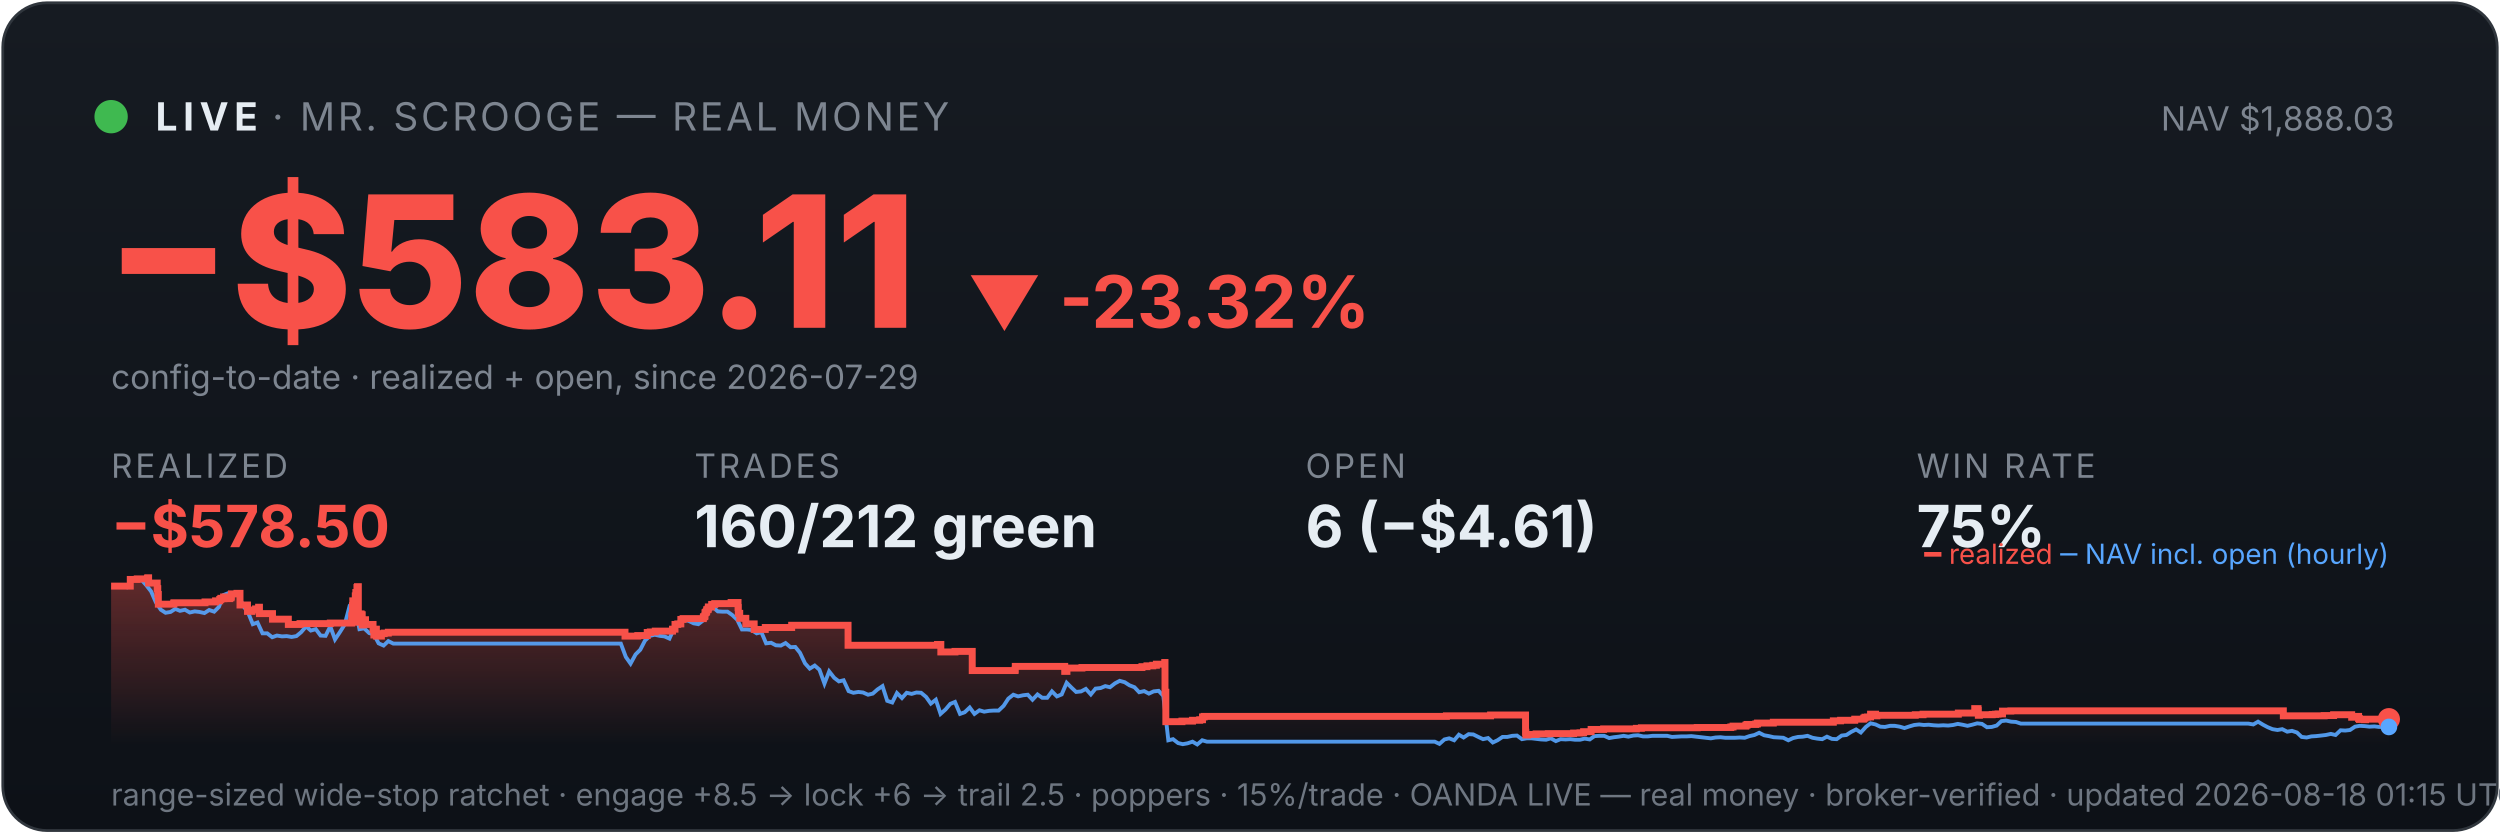
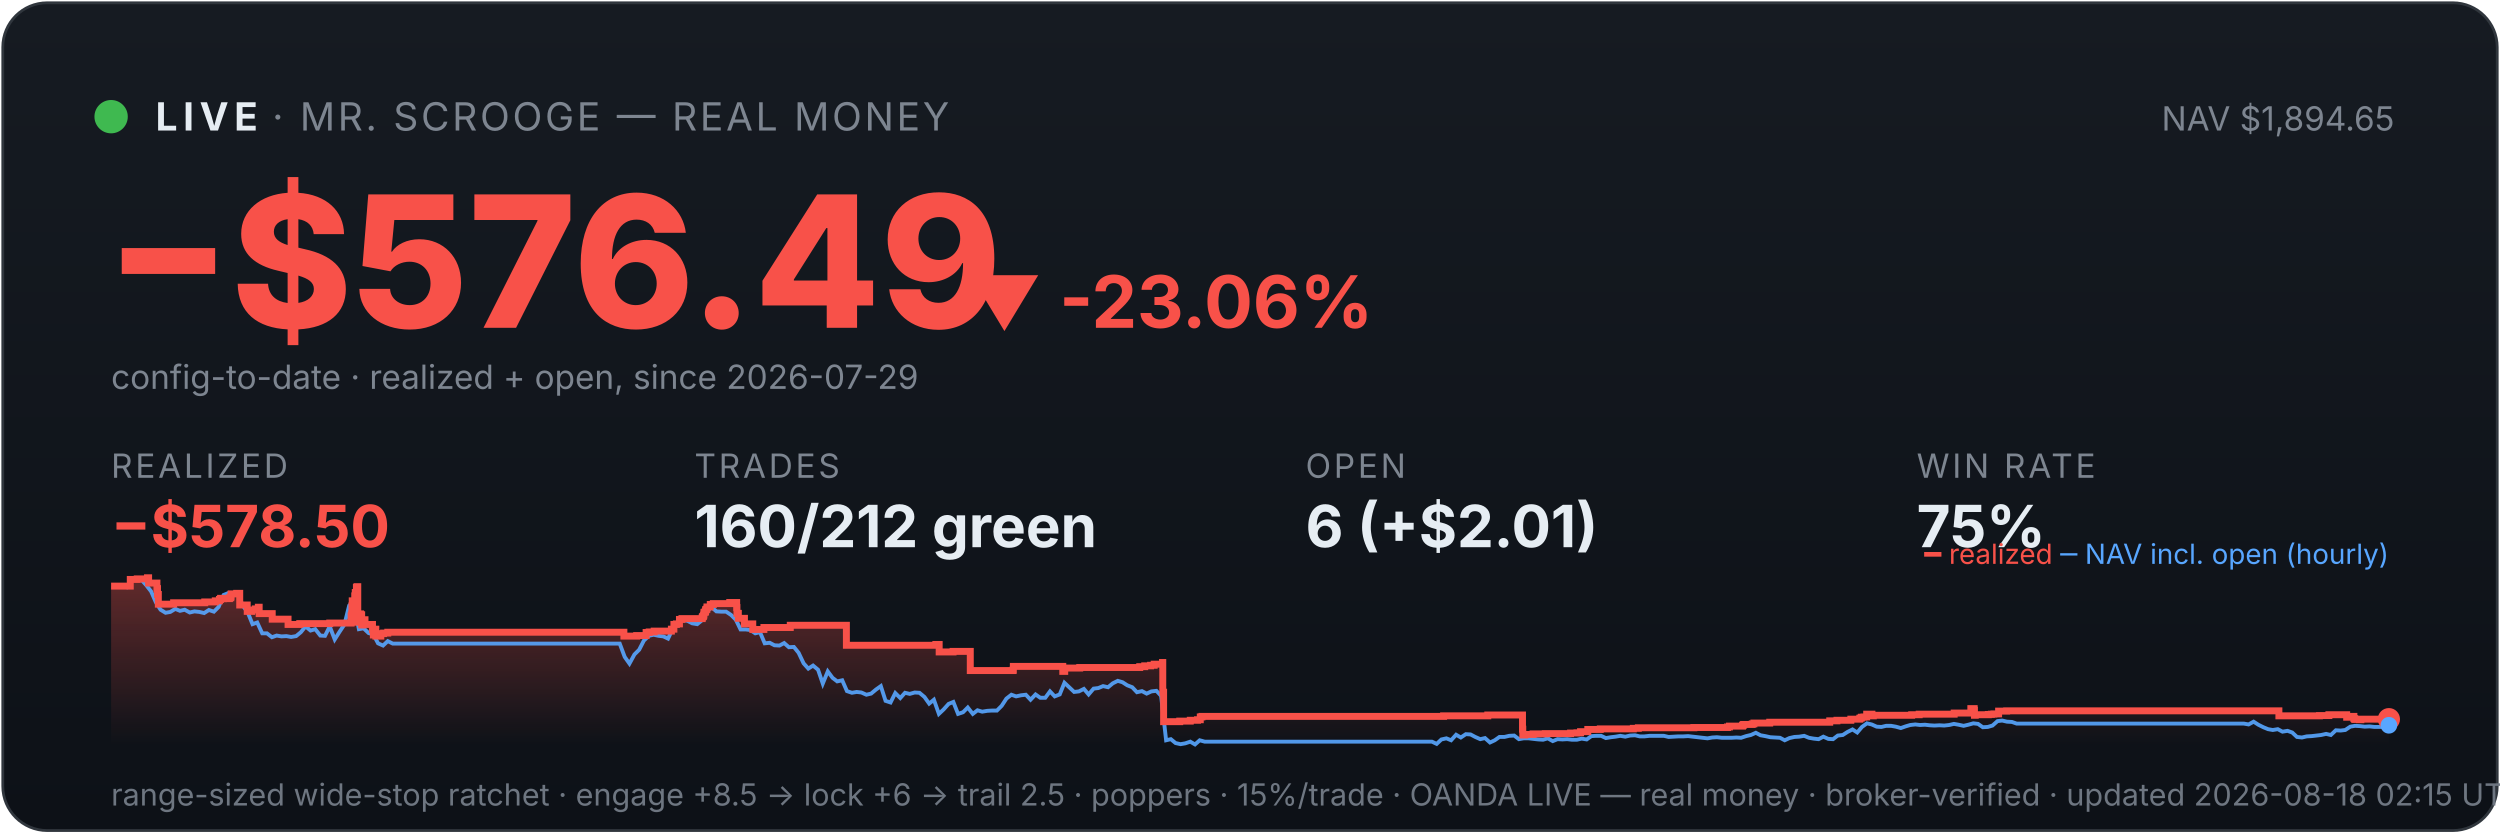
<svg xmlns="http://www.w3.org/2000/svg" viewBox="0 0 900 300" width="100%" font-family="system-ui,-apple-system,sans-serif">
  <defs>
    <linearGradient id="bg" x1="0" y1="0" x2="0" y2="1">
      <stop offset="0" stop-color="#161b22" />
      <stop offset="1" stop-color="#0d1117" />
    </linearGradient>
    <linearGradient id="fill" x1="0" y1="0" x2="0" y2="1">
      <stop offset="0" stop-color="#f85149" stop-opacity="0.35" />
      <stop offset="1" stop-color="#f85149" stop-opacity="0" />
    </linearGradient>
  </defs>
  <rect x="1" y="1" width="898" height="298" rx="16" fill="url(#bg)" stroke="#30363d" />
  <circle cx="40" cy="42" r="6" fill="#3fb950" />
  <text x="56" y="47" font-size="14" font-weight="700" fill="#e6edf3" letter-spacing="2">LIVE</text>
  <text x="98" y="47" font-size="14" fill="#7d8590" letter-spacing="1">· MR. SCROOGE — REAL MONEY</text>
-   <text x="862" y="47" font-size="12" fill="#7d8590" text-anchor="end">NAV $1,888.03</text>
-   <text x="38" y="118" font-size="66" font-weight="800" fill="#f85149">−$583.11</text>
-   <text x="348" y="118" font-size="26" font-weight="700" fill="#f85149">▼ -23.32%</text>
+   <text x="862" y="47" font-size="12" fill="#7d8590" text-anchor="end">NAV $1,894.65</text>
+   <text x="38" y="118" font-size="66" font-weight="800" fill="#f85149">−$576.49</text>
+   <text x="348" y="118" font-size="26" font-weight="700" fill="#f85149">▼ -23.06%</text>
  <text x="40" y="140" font-size="12" fill="#7d8590">config-to-date · realized + open, since 2026-07-29</text>
  <text x="40" y="172" font-family="system-ui,-apple-system,sans-serif" font-size="12" fill="#7d8590" letter-spacing="1">REALIZED</text>
  <text x="40" y="197" font-family="system-ui,-apple-system,sans-serif" font-size="21" font-weight="700" fill="#f85149">−$578.50</text>
  <text x="250" y="172" font-family="system-ui,-apple-system,sans-serif" font-size="12" fill="#7d8590" letter-spacing="1">TRADES</text>
  <text x="250" y="197" font-family="system-ui,-apple-system,sans-serif" font-size="21" font-weight="700" fill="#e6edf3">160/212 green</text>
  <text x="470" y="172" font-family="system-ui,-apple-system,sans-serif" font-size="12" fill="#7d8590" letter-spacing="1">OPEN</text>
-   <text x="470" y="197" font-family="system-ui,-apple-system,sans-serif" font-size="21" font-weight="700" fill="#e6edf3">6 (−$4.61)</text>
+   <text x="470" y="197" font-family="system-ui,-apple-system,sans-serif" font-size="21" font-weight="700" fill="#e6edf3">6 (+$2.01)</text>
  <text x="690" y="172" font-family="system-ui,-apple-system,sans-serif" font-size="12" fill="#7d8590" letter-spacing="1">WIN RATE</text>
  <text x="690" y="197" font-family="system-ui,-apple-system,sans-serif" font-size="21" font-weight="700" fill="#e6edf3">75%</text>
-   <polygon points="40,268 40.0,211.0 46.9,211.0 46.9,208.6 49.4,208.6 49.4,208.4 53.1,208.4 53.1,208.2 53.2,208.2 53.2,208.0 53.5,208.0 53.5,209.9 56.6,209.9 56.6,211.9 56.8,211.9 56.8,214.0 57.0,214.0 57.0,215.8 57.0,215.8 57.0,217.5 62.5,217.5 62.5,217.3 62.6,217.3 62.6,217.0 73.8,217.0 73.8,216.7 77.6,216.7 77.6,216.3 79.1,216.3 79.1,215.8 79.5,215.8 79.5,215.4 80.5,215.4 80.5,214.9 80.6,214.9 80.6,216.8 80.6,216.8 80.6,215.5 82.7,215.5 82.7,215.2 83.2,215.2 83.2,214.7 83.3,214.7 83.3,213.8 85.3,213.8 85.3,213.6 86.4,213.6 86.4,215.5 86.4,215.5 86.4,217.8 89.1,217.8 89.1,220.1 90.7,220.1 90.7,219.6 92.0,219.6 92.0,219.2 93.1,219.2 93.1,218.6 93.4,218.6 93.4,218.2 93.4,218.2 93.4,220.9 98.1,220.9 98.1,222.9 103.8,222.9 103.8,224.8 108.0,224.8 108.0,224.5 118.9,224.5 118.9,224.3 126.6,224.3 126.6,223.1 126.6,223.1 126.6,222.7 126.6,222.7 126.6,221.7 126.8,221.7 126.8,221.0 126.9,221.0 126.9,218.0 127.0,218.0 127.0,216.3 127.9,216.3 127.9,215.3 127.9,215.3 127.9,214.5 128.1,214.5 128.1,214.2 128.1,214.2 128.1,213.3 128.5,213.3 128.5,212.2 128.5,212.2 128.5,211.5 128.7,211.5 128.7,211.2 129.0,211.2 129.0,214.0 129.0,214.0 129.0,217.3 129.0,217.3 129.0,220.6 129.0,220.6 129.0,224.0 129.3,224.0 129.3,222.0 129.4,222.0 129.4,221.7 129.7,221.7 129.7,221.5 129.8,221.5 129.8,221.0 130.0,221.0 130.0,222.9 130.0,222.9 130.0,221.8 130.1,221.8 130.1,221.7 130.3,221.7 130.3,221.3 130.4,221.3 130.4,223.3 130.4,223.3 130.4,225.2 130.4,225.2 130.4,224.9 130.6,224.9 130.6,225.0 130.7,225.0 130.7,224.7 130.7,224.7 130.7,224.3 130.9,224.3 130.9,223.6 130.9,223.6 130.9,223.4 131.0,223.4 131.0,223.1 131.6,223.1 131.6,225.1 131.6,225.1 131.6,224.8 134.3,224.8 134.3,226.7 134.6,226.7 134.6,228.6 134.7,228.6 134.7,227.6 134.8,227.6 134.8,226.9 135.0,226.9 135.0,226.5 135.5,226.5 135.5,229.0 137.3,229.0 137.3,228.1 138.3,228.1 138.3,227.9 139.8,227.9 139.8,227.6 225.0,227.6 225.0,229.0 229.6,229.0 229.6,228.8 233.0,228.8 233.0,227.7 234.1,227.7 234.1,227.5 235.9,227.5 235.9,227.2 242.1,227.2 242.1,226.7 242.1,226.7 242.1,226.5 243.0,226.5 243.0,224.8 244.0,224.8 244.0,224.6 245.1,224.6 245.1,223.0 245.9,223.0 245.9,222.7 253.2,222.7 253.2,222.2 253.3,222.2 253.3,222.0 253.7,222.0 253.7,221.7 253.8,221.7 253.8,221.4 253.8,221.4 253.8,220.6 254.0,220.6 254.0,220.4 254.3,220.4 254.3,220.2 254.4,220.2 254.4,219.9 254.4,219.9 254.4,219.5 254.8,219.5 254.8,219.3 255.0,219.3 255.0,218.8 255.0,218.8 255.0,218.5 256.2,218.5 256.2,218.3 256.2,218.3 256.2,217.8 256.2,217.8 256.2,217.6 257.3,217.6 257.3,217.3 263.2,217.3 263.2,216.9 265.7,216.9 265.7,218.9 265.7,218.9 265.7,218.7 265.8,218.7 265.8,220.8 266.3,220.8 266.3,222.6 268.5,222.6 268.5,224.6 271.5,224.6 271.5,226.6 275.5,226.6 275.5,225.9 285.0,225.9 285.0,225.1 305.3,225.1 305.3,232.3 337.5,232.3 337.5,232.0 338.7,232.0 338.7,234.7 343.8,234.7 343.8,234.5 350.0,234.5 350.0,241.4 365.4,241.4 365.4,241.2 365.5,241.2 365.5,239.9 383.3,239.9 383.3,241.7 384.1,241.7 384.1,240.5 389.5,240.5 389.5,240.3 411.1,240.3 411.1,240.0 412.9,240.0 412.9,239.7 415.0,239.7 415.0,239.5 416.3,239.5 416.3,239.1 419.3,239.1 419.3,238.5 419.4,238.5 419.4,241.1 419.4,241.1 419.4,249.2 419.7,249.2 419.7,251.6 419.7,251.6 419.7,259.8 425.5,259.8 425.5,259.6 429.3,259.6 429.3,259.3 431.9,259.3 431.9,259.1 432.9,259.1 432.9,258.5 432.9,258.5 432.9,258.1 433.5,258.1 433.5,257.9 520.7,257.9 520.7,257.7 536.6,257.7 536.6,257.4 549.2,257.4 549.2,261.9 549.2,261.9 549.2,262.5 549.2,262.5 549.2,263.2 549.2,263.2 549.2,263.5 549.2,263.5 549.2,263.6 549.3,263.6 549.3,264.6 550.0,264.6 550.0,264.4 553.0,264.4 553.0,264.2 557.4,264.2 557.4,264.1 566.5,264.1 566.5,263.9 568.8,263.9 568.8,263.8 570.1,263.8 570.1,263.4 572.8,263.4 572.8,262.6 577.3,262.6 577.3,262.5 577.3,262.5 577.3,262.4 589.1,262.4 589.1,262.2 590.9,262.2 590.9,262.0 611.0,262.0 611.0,261.9 623.1,261.9 623.1,261.7 623.9,261.7 623.9,261.4 628.5,261.4 628.5,261.2 628.6,261.2 628.6,261.0 629.0,261.0 629.0,260.8 632.1,260.8 632.1,260.6 632.7,260.6 632.7,260.3 638.4,260.3 638.4,260.0 660.0,260.0 660.0,259.5 662.6,259.5 662.6,259.3 667.7,259.3 667.7,258.9 670.8,258.9 670.8,258.8 671.0,258.8 671.0,258.5 671.4,258.5 671.4,258.2 672.3,258.2 672.3,258.1 673.4,258.1 673.4,257.4 673.4,257.4 673.4,257.1 675.2,257.1 675.2,257.7 675.7,257.7 675.7,257.5 689.5,257.5 689.5,257.3 692.3,257.3 692.3,257.1 705.0,257.1 705.0,256.7 710.9,256.7 710.9,256.1 710.9,256.1 710.9,255.5 710.9,255.5 710.9,255.1 712.1,255.1 712.1,255.7 712.2,255.7 712.2,257.5 712.6,257.5 712.6,257.4 712.6,257.4 712.6,257.3 717.2,257.3 717.2,257.2 717.9,257.2 717.9,257.2 718.4,257.2 718.4,257.1 719.3,257.1 719.3,257.0 720.9,257.0 720.9,256.4 720.9,256.4 720.9,256.3 720.9,256.3 720.9,256.1 720.9,256.1 720.9,256.0 720.9,256.0 720.9,256.0 723.9,256.0 723.9,255.9 822.0,255.9 822.0,257.7 833.8,257.7 833.8,257.7 836.7,257.7 836.7,257.6 840.1,257.6 840.1,257.3 846.6,257.3 846.6,258.2 846.9,258.2 846.9,258.1 847.8,258.1 847.8,257.9 849.1,257.9 849.1,258.7 849.4,258.7 849.4,259.0 851.2,259.0 851.2,259.1 851.6,259.1 851.6,259.0 851.6,259.0 851.6,258.9 859.3,258.9 859.3,258.9 860.0,258.9 860.0,258.9 860,268" fill="url(#fill)" />
-   <polyline points="40.4,211.0 40.4,211.0 42.2,211.0 42.5,211.0 43.9,211.1 45.7,211.4 47.4,208.7 49.2,208.2 50.9,208.7 52.6,210.6 54.4,212.9 56.1,216.8 57.9,219.5 59.6,220.6 61.4,220.3 63.1,219.2 64.8,219.9 66.6,219.5 68.3,220.5 70.1,220.1 71.8,220.3 73.6,220.7 75.3,219.6 77.1,220.2 78.8,218.5 80.5,214.2 82.3,213.5 84.0,214.3 85.8,214.1 87.5,218.0 89.3,220.5 91.0,224.7 92.7,224.1 94.5,228.0 96.2,228.0 98.0,229.4 99.7,228.8 101.5,229.1 103.2,229.0 105.0,229.3 106.7,229.0 108.4,227.6 110.2,225.5 111.9,227.0 113.7,226.5 115.4,228.8 117.2,228.9 118.9,225.5 120.6,230.2 122.4,227.5 124.1,224.8 125.9,218.0 127.1,216.8 127.6,217.5 129.4,226.5 131.1,226.2 132.9,227.9 134.6,228.4 136.3,231.6 138.1,232.4 139.8,230.8 141.6,231.7 143.3,231.7 145.1,231.7 146.8,231.7 148.5,231.7 150.3,231.7 152.0,231.7 153.8,231.7 155.5,231.7 157.3,231.7 159.0,231.7 160.8,231.7 162.5,231.7 164.2,231.7 166.0,231.7 167.7,231.7 169.5,231.7 171.2,231.7 173.0,231.7 174.7,231.7 176.4,231.7 178.2,231.7 179.9,231.7 181.7,231.7 183.4,231.7 185.2,231.7 186.9,231.7 188.7,231.7 190.4,231.7 192.1,231.7 193.9,231.7 195.6,231.7 197.4,231.7 199.1,231.7 200.9,231.7 202.6,231.7 204.3,231.7 206.1,231.7 207.8,231.7 209.6,231.7 211.3,231.7 213.1,231.7 214.8,231.7 216.6,231.7 218.3,231.7 220.0,231.7 221.8,231.7 223.5,231.7 225.3,236.5 227.0,238.9 228.8,235.6 230.5,233.9 232.2,230.6 234.0,228.9 235.7,228.5 237.5,228.9 239.2,229.1 241.0,229.9 242.7,226.1 244.5,223.9 246.2,223.2 247.9,223.5 249.7,224.4 251.4,224.7 253.2,223.3 254.9,220.1 256.7,218.6 258.4,220.1 260.1,220.2 261.9,220.2 263.6,221.4 265.4,223.1 267.1,226.6 268.9,226.6 270.6,226.8 272.4,228.0 274.1,227.6 275.8,231.6 277.6,231.4 279.3,232.3 281.1,232.4 282.8,231.5 284.6,233.0 286.3,232.9 288.0,235.0 289.8,238.8 291.5,240.7 293.3,239.6 295.0,241.1 296.8,246.1 298.5,241.7 300.3,244.0 302.0,245.3 303.7,244.9 305.5,248.8 307.2,249.4 309.0,249.1 310.7,249.3 312.5,250.1 314.2,249.7 315.9,248.2 317.7,247.0 319.4,252.3 321.2,252.9 322.9,249.5 324.7,251.3 326.4,249.4 328.2,249.8 329.9,249.3 331.6,249.4 333.4,250.9 335.1,253.3 336.9,251.9 338.6,257.0 340.4,255.4 342.1,253.4 343.8,252.7 345.6,257.0 347.3,256.4 349.1,254.7 350.8,257.0 352.6,255.7 354.3,256.2 356.1,255.9 357.8,255.8 359.5,255.8 361.3,254.1 363.0,251.5 364.8,250.1 366.5,250.7 368.3,250.3 370.0,250.1 371.7,251.9 373.5,250.0 375.2,251.2 377.0,251.2 378.7,248.9 380.5,250.7 382.2,250.0 384.0,245.8 385.7,247.5 387.4,249.1 389.2,248.9 390.9,248.0 392.7,250.0 394.4,247.9 396.2,247.7 397.9,247.0 399.6,247.4 401.4,246.0 403.1,245.1 404.9,245.6 406.6,246.7 408.4,247.4 410.1,249.2 411.9,248.8 413.6,249.7 415.3,248.9 417.1,248.7 418.8,250.5 420.6,266.5 422.3,266.1 424.1,267.5 425.8,267.9 427.5,267.6 429.3,267.0 431.0,268.0 432.8,266.5 434.5,267.0 436.3,267.0 438.0,267.0 439.8,267.0 441.5,267.0 443.2,267.0 445.0,267.0 446.7,267.0 448.5,267.0 450.2,267.0 452.0,267.0 453.7,267.0 455.4,267.0 457.2,267.0 458.9,267.0 460.7,267.0 462.4,267.0 464.2,267.0 465.9,267.0 467.7,267.0 469.4,267.0 471.1,267.0 472.9,267.0 474.6,267.0 476.4,267.0 478.1,267.0 479.9,267.0 481.6,267.0 483.3,267.0 485.1,267.0 486.8,267.0 488.6,267.0 490.3,267.0 492.1,267.0 493.8,267.0 495.6,267.0 497.3,267.0 499.0,267.0 500.8,267.0 502.5,267.0 504.3,267.0 506.0,267.0 507.8,267.0 509.5,267.0 511.2,267.0 513.0,267.0 514.7,267.0 516.5,267.0 518.2,267.8 520.0,266.2 521.7,265.8 523.5,266.5 525.2,264.5 526.9,265.5 528.7,264.3 530.4,264.4 532.2,265.3 533.9,266.1 535.7,265.7 537.4,267.3 539.1,266.5 540.9,265.3 542.6,265.3 544.4,264.9 546.1,264.8 547.9,266.1 549.6,265.8 551.4,265.8 553.1,266.0 554.8,266.2 556.6,266.3 558.3,265.8 560.1,266.8 561.8,266.1 563.6,266.2 565.3,266.1 567.0,266.3 568.8,266.3 570.5,265.9 572.3,266.2 574.0,265.0 575.8,264.9 577.5,264.9 579.3,265.7 581.0,265.4 582.7,265.2 584.5,264.9 586.2,265.2 588.0,264.8 589.7,264.7 591.5,265.1 593.2,265.1 594.9,264.9 596.7,264.9 598.4,264.9 600.2,264.9 601.9,265.3 603.7,265.2 605.4,265.1 607.2,265.1 608.9,265.0 610.6,265.2 612.4,265.4 614.1,265.6 615.9,265.8 617.6,265.5 619.4,265.4 621.1,265.6 622.8,265.6 624.6,265.6 626.3,265.5 628.1,265.6 629.8,265.0 631.6,264.6 633.3,263.8 635.1,264.7 636.8,265.0 638.5,265.4 640.3,265.5 642.0,265.6 643.8,266.5 645.5,265.7 647.3,265.3 649.0,265.2 650.7,264.9 652.5,265.6 654.2,265.9 656.0,266.1 657.7,265.2 659.5,266.0 661.2,266.1 663.0,264.8 664.7,264.6 666.4,263.5 668.2,262.6 669.9,263.7 671.7,261.7 673.4,260.4 675.2,260.8 676.9,261.6 678.6,261.7 680.4,261.3 682.1,261.3 683.9,261.6 685.6,262.1 687.4,261.5 689.1,261.0 690.9,260.8 692.6,261.0 694.3,260.9 696.1,261.1 697.8,261.2 699.6,261.1 701.3,261.2 703.1,261.0 704.8,260.6 706.5,260.9 708.3,261.3 710.0,260.9 711.8,260.4 713.5,260.6 715.3,261.8 717.0,261.7 718.8,261.2 720.5,259.6 722.2,259.4 724.0,259.8 725.7,259.9 727.5,260.5 729.2,260.5 731.0,260.5 732.7,260.5 734.5,260.5 736.2,260.5 737.9,260.5 739.7,260.5 741.4,260.5 743.2,260.5 744.9,260.5 746.7,260.5 748.4,260.5 750.1,260.5 751.9,260.5 753.6,260.5 755.4,260.5 757.1,260.5 758.9,260.5 760.6,260.5 762.3,260.5 764.1,260.5 765.8,260.5 767.6,260.5 769.3,260.5 771.1,260.5 772.8,260.5 774.6,260.5 776.3,260.5 778.0,260.5 779.8,260.5 781.5,260.5 783.3,260.5 785.0,260.5 786.8,260.5 788.5,260.5 790.2,260.5 792.0,260.5 793.7,260.5 795.5,260.5 797.2,260.5 799.0,260.5 800.7,260.5 802.5,260.5 804.2,260.5 805.9,260.5 807.7,260.5 809.4,260.5 811.2,260.8 812.9,259.8 814.7,260.9 816.4,261.8 818.1,262.5 819.9,262.8 821.6,262.5 823.4,263.4 825.1,263.1 826.9,263.7 828.6,265.3 830.4,265.5 832.1,265.1 833.8,265.0 835.6,264.8 837.3,264.6 839.1,264.2 840.8,264.6 842.6,262.9 844.3,263.0 846.0,262.8 847.8,261.6 849.5,261.3 851.3,261.4 853.0,261.6 854.8,261.5 856.5,261.7 858.3,261.7 860.0,261.7" fill="none" stroke="#58a6ff" stroke-width="1.4" opacity="0.9" />
-   <polyline points="40.0,211.0 46.9,211.0 46.9,208.6 49.4,208.6 49.4,208.4 53.1,208.4 53.1,208.2 53.2,208.2 53.2,208.0 53.5,208.0 53.5,209.9 56.6,209.9 56.6,211.9 56.8,211.9 56.8,214.0 57.0,214.0 57.0,215.8 57.0,215.8 57.0,217.5 62.5,217.5 62.5,217.3 62.6,217.3 62.6,217.0 73.8,217.0 73.8,216.7 77.6,216.7 77.6,216.3 79.1,216.3 79.1,215.8 79.5,215.8 79.5,215.4 80.5,215.4 80.5,214.9 80.6,214.9 80.6,216.8 80.6,216.8 80.6,215.5 82.7,215.5 82.7,215.2 83.2,215.2 83.2,214.7 83.3,214.7 83.3,213.8 85.3,213.8 85.3,213.6 86.4,213.6 86.4,215.5 86.4,215.5 86.4,217.8 89.1,217.8 89.1,220.1 90.7,220.1 90.7,219.6 92.0,219.6 92.0,219.2 93.1,219.2 93.1,218.6 93.4,218.6 93.4,218.2 93.4,218.2 93.4,220.9 98.1,220.9 98.1,222.9 103.8,222.9 103.8,224.8 108.0,224.8 108.0,224.5 118.9,224.5 118.9,224.3 126.6,224.3 126.6,223.1 126.6,223.1 126.6,222.7 126.6,222.7 126.6,221.7 126.8,221.7 126.8,221.0 126.9,221.0 126.9,218.0 127.0,218.0 127.0,216.3 127.9,216.3 127.9,215.3 127.9,215.3 127.9,214.5 128.1,214.5 128.1,214.2 128.1,214.2 128.1,213.3 128.5,213.3 128.5,212.2 128.5,212.2 128.5,211.5 128.7,211.5 128.7,211.2 129.0,211.2 129.0,214.0 129.0,214.0 129.0,217.3 129.0,217.3 129.0,220.6 129.0,220.6 129.0,224.0 129.3,224.0 129.3,222.0 129.4,222.0 129.4,221.7 129.7,221.7 129.7,221.5 129.8,221.5 129.8,221.0 130.0,221.0 130.0,222.9 130.0,222.9 130.0,221.8 130.1,221.8 130.1,221.7 130.3,221.7 130.3,221.3 130.4,221.3 130.4,223.3 130.4,223.3 130.4,225.2 130.4,225.2 130.4,224.9 130.6,224.9 130.6,225.0 130.7,225.0 130.7,224.7 130.7,224.7 130.7,224.3 130.9,224.3 130.9,223.6 130.9,223.6 130.9,223.4 131.0,223.4 131.0,223.1 131.6,223.1 131.6,225.1 131.6,225.1 131.6,224.8 134.3,224.8 134.3,226.7 134.6,226.7 134.6,228.6 134.7,228.6 134.7,227.6 134.8,227.6 134.8,226.9 135.0,226.9 135.0,226.5 135.5,226.5 135.5,229.0 137.3,229.0 137.3,228.1 138.3,228.1 138.3,227.9 139.8,227.9 139.8,227.6 225.0,227.6 225.0,229.0 229.6,229.0 229.6,228.8 233.0,228.8 233.0,227.7 234.1,227.7 234.1,227.5 235.9,227.5 235.9,227.2 242.1,227.2 242.1,226.7 242.1,226.7 242.1,226.5 243.0,226.5 243.0,224.8 244.0,224.8 244.0,224.6 245.1,224.6 245.1,223.0 245.9,223.0 245.9,222.7 253.2,222.7 253.2,222.2 253.3,222.2 253.3,222.0 253.7,222.0 253.7,221.7 253.8,221.7 253.8,221.4 253.8,221.4 253.8,220.6 254.0,220.6 254.0,220.4 254.3,220.4 254.3,220.2 254.4,220.2 254.4,219.9 254.4,219.9 254.4,219.5 254.8,219.5 254.8,219.3 255.0,219.3 255.0,218.8 255.0,218.8 255.0,218.5 256.2,218.5 256.2,218.3 256.2,218.3 256.2,217.8 256.2,217.8 256.2,217.6 257.3,217.6 257.3,217.3 263.2,217.3 263.2,216.9 265.7,216.9 265.7,218.9 265.7,218.9 265.7,218.7 265.8,218.7 265.8,220.8 266.3,220.8 266.3,222.6 268.5,222.6 268.5,224.6 271.5,224.6 271.5,226.6 275.5,226.6 275.5,225.9 285.0,225.9 285.0,225.1 305.3,225.1 305.3,232.3 337.5,232.3 337.5,232.0 338.7,232.0 338.7,234.7 343.8,234.7 343.8,234.5 350.0,234.5 350.0,241.4 365.4,241.4 365.4,241.2 365.5,241.2 365.5,239.9 383.3,239.9 383.3,241.7 384.1,241.7 384.1,240.5 389.5,240.5 389.5,240.3 411.1,240.3 411.1,240.0 412.9,240.0 412.9,239.7 415.0,239.7 415.0,239.5 416.3,239.5 416.3,239.1 419.3,239.1 419.3,238.5 419.4,238.5 419.4,241.1 419.4,241.1 419.4,249.2 419.7,249.2 419.7,251.6 419.7,251.6 419.7,259.8 425.5,259.8 425.5,259.6 429.3,259.6 429.3,259.3 431.9,259.3 431.9,259.1 432.9,259.1 432.9,258.5 432.9,258.5 432.9,258.1 433.5,258.1 433.5,257.9 520.7,257.9 520.7,257.7 536.6,257.7 536.6,257.4 549.2,257.4 549.2,261.9 549.2,261.9 549.2,262.5 549.2,262.5 549.2,263.2 549.2,263.2 549.2,263.5 549.2,263.5 549.2,263.6 549.3,263.6 549.3,264.6 550.0,264.6 550.0,264.4 553.0,264.4 553.0,264.2 557.4,264.2 557.4,264.1 566.5,264.1 566.5,263.9 568.8,263.9 568.8,263.8 570.1,263.8 570.1,263.4 572.8,263.4 572.8,262.6 577.3,262.6 577.3,262.5 577.3,262.5 577.3,262.4 589.1,262.4 589.1,262.2 590.9,262.2 590.9,262.0 611.0,262.0 611.0,261.9 623.1,261.9 623.1,261.7 623.9,261.7 623.9,261.4 628.5,261.4 628.5,261.2 628.6,261.2 628.6,261.0 629.0,261.0 629.0,260.8 632.1,260.8 632.1,260.6 632.7,260.6 632.7,260.3 638.4,260.3 638.4,260.0 660.0,260.0 660.0,259.5 662.6,259.5 662.6,259.3 667.7,259.3 667.7,258.9 670.8,258.9 670.8,258.8 671.0,258.8 671.0,258.5 671.4,258.5 671.4,258.2 672.3,258.2 672.3,258.1 673.4,258.1 673.4,257.4 673.4,257.4 673.4,257.1 675.2,257.1 675.2,257.7 675.7,257.7 675.7,257.5 689.5,257.5 689.5,257.3 692.3,257.3 692.3,257.1 705.0,257.1 705.0,256.7 710.9,256.7 710.9,256.1 710.9,256.1 710.9,255.5 710.9,255.5 710.9,255.1 712.1,255.1 712.1,255.7 712.2,255.7 712.2,257.5 712.6,257.5 712.6,257.4 712.6,257.4 712.6,257.3 717.2,257.3 717.2,257.2 717.9,257.2 717.9,257.2 718.4,257.2 718.4,257.1 719.3,257.1 719.3,257.0 720.9,257.0 720.9,256.4 720.9,256.4 720.9,256.3 720.9,256.3 720.9,256.1 720.9,256.1 720.9,256.0 720.9,256.0 720.9,256.0 723.9,256.0 723.9,255.9 822.0,255.9 822.0,257.7 833.8,257.7 833.8,257.7 836.7,257.7 836.7,257.6 840.1,257.6 840.1,257.3 846.6,257.3 846.6,258.2 846.9,258.2 846.9,258.1 847.8,258.1 847.8,257.9 849.1,257.9 849.1,258.7 849.4,258.7 849.4,259.0 851.2,259.0 851.2,259.1 851.6,259.1 851.6,259.0 851.6,259.0 851.6,258.9 859.3,258.9 859.3,258.9 860.0,258.9 860.0,258.9" fill="none" stroke="#f85149" stroke-width="2.5" />
+   <polygon points="40,268 40.0,211.0 46.9,211.0 46.9,208.6 49.4,208.6 49.4,208.4 53.1,208.4 53.1,208.2 53.1,208.2 53.1,208.0 53.5,208.0 53.5,209.9 56.5,209.9 56.5,211.9 56.7,211.9 56.7,214.0 57.0,214.0 57.0,215.8 57.0,215.8 57.0,217.5 62.5,217.5 62.5,217.3 62.5,217.3 62.5,217.0 73.7,217.0 73.7,216.7 77.5,216.7 77.5,216.3 79.0,216.3 79.0,215.8 79.4,215.8 79.4,215.4 80.5,215.4 80.5,214.9 80.5,214.9 80.5,216.8 80.5,216.8 80.5,215.5 82.6,215.5 82.6,215.2 83.1,215.2 83.1,214.7 83.2,214.7 83.2,213.8 85.2,213.8 85.2,213.6 86.3,213.6 86.3,215.5 86.3,215.5 86.3,217.8 89.0,217.8 89.0,220.1 90.6,220.1 90.6,219.6 91.9,219.6 91.9,219.2 93.0,219.2 93.0,218.6 93.3,218.6 93.3,218.2 93.3,218.2 93.3,220.9 98.0,220.9 98.0,222.9 103.7,222.9 103.7,224.8 107.9,224.8 107.9,224.5 118.7,224.5 118.7,224.3 126.4,224.3 126.4,223.1 126.4,223.1 126.4,222.7 126.4,222.7 126.4,221.7 126.6,221.7 126.6,221.0 126.7,221.0 126.7,218.0 126.8,218.0 126.8,216.3 127.7,216.3 127.7,215.3 127.7,215.3 127.7,214.5 127.9,214.5 127.9,214.2 127.9,214.2 127.9,213.3 128.3,213.3 128.3,212.2 128.3,212.2 128.3,211.5 128.5,211.5 128.5,211.2 128.8,211.2 128.8,214.0 128.8,214.0 128.8,217.3 128.8,217.3 128.8,220.6 128.8,220.6 128.8,224.0 129.1,224.0 129.1,222.0 129.2,222.0 129.2,221.7 129.5,221.7 129.5,221.5 129.7,221.5 129.7,221.0 129.8,221.0 129.8,222.9 129.8,222.9 129.8,221.8 129.9,221.8 129.9,221.7 130.1,221.7 130.1,221.3 130.2,221.3 130.2,223.3 130.2,223.3 130.2,225.2 130.2,225.2 130.2,224.9 130.4,224.9 130.4,225.0 130.6,225.0 130.6,224.7 130.6,224.7 130.6,224.3 130.7,224.3 130.7,223.6 130.8,223.6 130.8,223.4 130.8,223.4 130.8,223.1 131.4,223.1 131.4,225.1 131.4,225.1 131.4,224.8 134.1,224.8 134.1,226.7 134.4,226.7 134.4,228.6 134.5,228.6 134.5,227.6 134.6,227.6 134.6,226.9 134.8,226.9 134.8,226.5 135.3,226.5 135.3,229.0 137.1,229.0 137.1,228.1 138.1,228.1 138.1,227.9 139.6,227.9 139.6,227.6 224.6,227.6 224.6,229.0 229.2,229.0 229.2,228.8 232.6,228.8 232.6,227.7 233.7,227.7 233.7,227.5 235.5,227.5 235.5,227.2 241.7,227.2 241.7,226.7 241.7,226.7 241.7,226.5 242.6,226.5 242.6,224.8 243.5,224.8 243.5,224.6 244.6,224.6 244.6,223.0 245.5,223.0 245.5,222.7 252.8,222.7 252.8,222.2 252.9,222.2 252.9,222.0 253.2,222.0 253.2,221.7 253.3,221.7 253.3,221.4 253.4,221.4 253.4,220.6 253.5,220.6 253.5,220.4 253.9,220.4 253.9,220.2 254.0,220.2 254.0,219.9 254.0,219.9 254.0,219.5 254.3,219.5 254.3,219.3 254.5,219.3 254.5,218.8 254.5,218.8 254.5,218.5 255.7,218.5 255.7,218.3 255.7,218.3 255.7,217.8 255.7,217.8 255.7,217.6 256.8,217.6 256.8,217.3 262.7,217.3 262.7,216.9 265.2,216.9 265.2,218.9 265.2,218.9 265.2,218.7 265.3,218.7 265.3,220.8 265.8,220.8 265.8,222.6 268.0,222.6 268.0,224.6 271.0,224.6 271.0,226.6 275.0,226.6 275.0,225.9 284.5,225.9 284.5,225.1 304.7,225.1 304.7,232.3 336.9,232.3 336.9,232.0 338.1,232.0 338.1,234.7 343.1,234.7 343.1,234.5 349.3,234.5 349.3,241.4 364.7,241.4 364.7,241.2 364.8,241.2 364.8,239.9 382.6,239.9 382.6,241.7 383.3,241.7 383.3,240.5 388.7,240.5 388.7,240.3 410.3,240.3 410.3,240.0 412.1,240.0 412.1,239.7 414.2,239.7 414.2,239.5 415.5,239.5 415.5,239.1 418.5,239.1 418.5,238.5 418.6,238.5 418.6,241.1 418.6,241.1 418.6,249.2 418.9,249.2 418.9,251.6 418.9,251.6 418.9,259.8 424.7,259.8 424.7,259.6 428.5,259.6 428.5,259.3 431.1,259.3 431.1,259.1 432.1,259.1 432.1,258.5 432.1,258.5 432.1,258.1 432.7,258.1 432.7,257.9 519.7,257.9 519.7,257.7 535.6,257.7 535.6,257.4 548.1,257.4 548.1,261.9 548.1,261.9 548.1,262.5 548.2,262.5 548.2,263.2 548.2,263.2 548.2,263.5 548.2,263.5 548.2,263.6 548.2,263.6 548.2,264.6 548.9,264.6 548.9,264.4 551.9,264.4 551.9,264.2 556.3,264.2 556.3,264.1 565.4,264.1 565.4,263.9 567.7,263.9 567.7,263.8 569.0,263.8 569.0,263.4 571.6,263.4 571.6,262.6 576.1,262.6 576.1,262.5 576.1,262.5 576.1,262.4 588.0,262.4 588.0,262.2 589.8,262.2 589.8,262.0 609.8,262.0 609.8,261.9 621.9,261.9 621.9,261.7 622.6,261.7 622.6,261.4 627.3,261.4 627.3,261.2 627.4,261.2 627.4,261.0 627.7,261.0 627.7,260.8 630.8,260.8 630.8,260.6 631.4,260.6 631.4,260.3 637.1,260.3 637.1,260.0 658.7,260.0 658.7,259.5 661.3,259.5 661.3,259.3 666.3,259.3 666.3,258.9 669.4,258.9 669.4,258.8 669.6,258.8 669.6,258.5 670.1,258.5 670.1,258.2 671.0,258.2 671.0,258.1 672.0,258.1 672.0,257.4 672.0,257.4 672.0,257.1 673.9,257.1 673.9,257.7 674.4,257.7 674.4,257.5 688.2,257.5 688.2,257.3 690.9,257.3 690.9,257.1 703.5,257.1 703.5,256.7 709.5,256.7 709.5,256.1 709.5,256.1 709.5,255.5 709.5,255.5 709.5,255.1 710.7,255.1 710.7,255.7 710.8,255.7 710.8,257.5 711.1,257.5 711.1,257.4 711.1,257.4 711.1,257.3 715.8,257.3 715.8,257.2 716.5,257.2 716.5,257.2 716.9,257.2 716.9,257.1 717.8,257.1 717.8,257.0 719.5,257.0 719.5,256.4 719.5,256.4 719.5,256.3 719.5,256.3 719.5,256.1 719.5,256.1 719.5,256.0 719.5,256.0 719.5,256.0 722.4,256.0 722.4,255.9 820.4,255.9 820.4,257.7 832.1,257.7 832.1,257.7 835.0,257.7 835.0,257.6 838.4,257.6 838.4,257.3 844.8,257.3 844.8,258.2 845.2,258.2 845.2,258.1 846.1,258.1 846.1,257.9 847.4,257.9 847.4,258.7 847.7,258.7 847.7,259.0 849.4,259.0 849.4,259.1 849.9,259.1 849.9,259.0 849.9,259.0 849.9,258.9 857.6,258.9 857.6,258.9 860.0,258.9 860.0,258.9 860,268" fill="url(#fill)" />
+   <polyline points="40.4,211.0 40.4,211.0 42.2,211.0 42.5,211.0 43.9,211.1 45.7,211.4 47.4,208.7 49.1,208.2 50.9,208.7 52.6,210.6 54.4,212.9 56.1,216.8 57.8,219.5 59.6,220.6 61.3,220.3 63.1,219.2 64.8,219.9 66.5,219.5 68.3,220.5 70.0,220.1 71.8,220.3 73.5,220.7 75.2,219.6 77.0,220.2 78.7,218.5 80.5,214.2 82.2,213.5 83.9,214.3 85.7,214.1 87.4,218.0 89.2,220.5 90.9,224.7 92.6,224.1 94.4,228.0 96.1,228.0 97.9,229.4 99.6,228.8 101.3,229.1 103.1,229.0 104.8,229.3 106.6,229.0 108.3,227.6 110.0,225.5 111.8,227.0 113.5,226.5 115.3,228.8 117.0,228.9 118.7,225.5 120.5,230.2 122.2,227.5 124.0,224.8 125.7,218.0 126.9,216.8 127.4,217.5 129.2,226.5 130.9,226.2 132.7,227.9 134.4,228.4 136.1,231.6 137.9,232.4 139.6,230.8 141.4,231.7 143.1,231.7 144.8,231.7 146.6,231.7 148.3,231.7 150.1,231.7 151.8,231.7 153.5,231.7 155.3,231.7 157.0,231.7 158.8,231.7 160.5,231.7 162.2,231.7 164.0,231.7 165.7,231.7 167.5,231.7 169.2,231.7 170.9,231.7 172.7,231.7 174.4,231.7 176.2,231.7 177.9,231.7 179.6,231.7 181.4,231.7 183.1,231.7 184.9,231.7 186.6,231.7 188.3,231.7 190.1,231.7 191.8,231.7 193.6,231.7 195.3,231.7 197.0,231.7 198.8,231.7 200.5,231.7 202.3,231.7 204.0,231.7 205.7,231.7 207.5,231.7 209.2,231.7 211.0,231.7 212.7,231.7 214.4,231.7 216.2,231.7 217.9,231.7 219.7,231.7 221.4,231.7 223.1,231.7 224.9,236.5 226.6,238.9 228.4,235.6 230.1,233.9 231.8,230.6 233.6,228.9 235.3,228.5 237.1,228.9 238.8,229.1 240.5,229.9 242.3,226.1 244.0,223.9 245.8,223.2 247.5,223.5 249.2,224.4 251.0,224.7 252.7,223.3 254.5,220.1 256.2,218.6 257.9,220.1 259.7,220.2 261.4,220.2 263.2,221.4 264.9,223.1 266.6,226.6 268.4,226.6 270.1,226.8 271.9,228.0 273.6,227.6 275.3,231.6 277.1,231.4 278.8,232.3 280.6,232.4 282.3,231.5 284.0,233.0 285.8,232.9 287.5,235.0 289.3,238.8 291.0,240.7 292.7,239.6 294.5,241.1 296.2,246.1 298.0,241.7 299.7,244.0 301.4,245.3 303.2,244.9 304.9,248.8 306.7,249.4 308.4,249.1 310.1,249.3 311.9,250.1 313.6,249.7 315.4,248.2 317.1,247.0 318.8,252.3 320.6,252.9 322.3,249.5 324.1,251.3 325.8,249.4 327.5,249.8 329.3,249.3 331.0,249.4 332.8,250.9 334.5,253.3 336.2,251.9 338.0,257.0 339.7,255.4 341.5,253.4 343.2,252.7 344.9,257.0 346.7,256.4 348.4,254.7 350.2,257.0 351.9,255.7 353.6,256.2 355.4,255.9 357.1,255.8 358.9,255.8 360.6,254.1 362.3,251.5 364.1,250.1 365.8,250.7 367.6,250.3 369.3,250.1 371.0,251.9 372.8,250.0 374.5,251.2 376.3,251.2 378.0,248.9 379.7,250.7 381.5,250.0 383.2,245.8 385.0,247.5 386.7,249.1 388.4,248.9 390.2,248.0 391.9,250.0 393.7,247.9 395.4,247.7 397.1,247.0 398.9,247.4 400.6,246.0 402.4,245.1 404.1,245.6 405.8,246.7 407.6,247.4 409.3,249.2 411.1,248.8 412.8,249.7 414.5,248.9 416.3,248.7 418.0,250.5 419.8,266.5 421.5,266.1 423.2,267.5 425.0,267.9 426.7,267.6 428.5,267.0 430.2,268.0 431.9,266.5 433.7,267.0 435.4,267.0 437.2,267.0 438.9,267.0 440.6,267.0 442.4,267.0 444.1,267.0 445.9,267.0 447.6,267.0 449.3,267.0 451.1,267.0 452.8,267.0 454.6,267.0 456.3,267.0 458.0,267.0 459.8,267.0 461.5,267.0 463.3,267.0 465.0,267.0 466.7,267.0 468.5,267.0 470.2,267.0 472.0,267.0 473.7,267.0 475.4,267.0 477.2,267.0 478.9,267.0 480.7,267.0 482.4,267.0 484.1,267.0 485.9,267.0 487.6,267.0 489.4,267.0 491.1,267.0 492.8,267.0 494.6,267.0 496.3,267.0 498.1,267.0 499.8,267.0 501.5,267.0 503.3,267.0 505.0,267.0 506.8,267.0 508.5,267.0 510.2,267.0 512.0,267.0 513.7,267.0 515.5,267.0 517.2,267.8 518.9,266.2 520.7,265.8 522.4,266.5 524.2,264.5 525.9,265.5 527.7,264.3 529.4,264.4 531.1,265.3 532.9,266.1 534.6,265.7 536.4,267.3 538.1,266.5 539.8,265.3 541.6,265.3 543.3,264.9 545.1,264.8 546.8,266.1 548.5,265.8 550.3,265.8 552.0,266.0 553.8,266.2 555.5,266.3 557.2,265.8 559.0,266.8 560.7,266.1 562.5,266.2 564.2,266.1 565.9,266.3 567.7,266.3 569.4,265.9 571.2,266.2 572.9,265.0 574.6,264.9 576.4,264.9 578.1,265.7 579.9,265.4 581.6,265.2 583.3,264.9 585.1,265.2 586.8,264.8 588.6,264.7 590.3,265.1 592.0,265.1 593.8,264.9 595.5,264.9 597.3,264.9 599.0,264.9 600.7,265.3 602.5,265.2 604.2,265.1 606.0,265.1 607.7,265.0 609.4,265.2 611.2,265.4 612.9,265.6 614.7,265.8 616.4,265.5 618.1,265.4 619.9,265.6 621.6,265.6 623.4,265.6 625.1,265.5 626.8,265.6 628.6,265.0 630.3,264.6 632.1,263.8 633.8,264.7 635.5,265.0 637.3,265.4 639.0,265.5 640.8,265.6 642.5,266.5 644.2,265.7 646.0,265.3 647.7,265.2 649.5,264.9 651.2,265.6 652.9,265.9 654.7,266.1 656.4,265.2 658.2,266.0 659.9,266.1 661.6,264.8 663.4,264.6 665.1,263.5 666.9,262.6 668.6,263.7 670.3,261.7 672.1,260.4 673.8,260.8 675.6,261.6 677.3,261.7 679.0,261.3 680.8,261.3 682.5,261.6 684.3,262.1 686.0,261.5 687.7,261.0 689.5,260.8 691.2,261.0 693.0,260.9 694.7,261.1 696.4,261.2 698.2,261.1 699.9,261.2 701.7,261.0 703.4,260.6 705.1,260.9 706.9,261.3 708.6,260.9 710.4,260.4 712.1,260.6 713.8,261.8 715.6,261.7 717.3,261.2 719.1,259.6 720.8,259.4 722.5,259.8 724.3,259.9 726.0,260.5 727.8,260.5 729.5,260.5 731.2,260.5 733.0,260.5 734.7,260.5 736.5,260.5 738.2,260.5 739.9,260.5 741.7,260.5 743.4,260.5 745.2,260.5 746.9,260.5 748.6,260.5 750.4,260.5 752.1,260.5 753.9,260.5 755.6,260.5 757.3,260.5 759.1,260.5 760.8,260.5 762.6,260.5 764.3,260.5 766.0,260.5 767.8,260.5 769.5,260.5 771.3,260.5 773.0,260.5 774.7,260.5 776.5,260.5 778.2,260.5 780.0,260.5 781.7,260.5 783.4,260.5 785.2,260.5 786.9,260.5 788.7,260.5 790.4,260.5 792.1,260.5 793.9,260.5 795.6,260.5 797.4,260.5 799.1,260.5 800.8,260.5 802.6,260.5 804.3,260.5 806.1,260.5 807.8,260.5 809.5,260.8 811.3,259.8 813.0,260.9 814.8,261.8 816.5,262.5 818.2,262.8 820.0,262.5 821.7,263.4 823.5,263.1 825.2,263.7 826.9,265.3 828.7,265.5 830.4,265.1 832.2,265.0 833.9,264.8 835.6,264.6 837.4,264.2 839.1,264.6 840.9,262.9 842.6,263.0 844.3,262.8 846.1,261.6 847.8,261.3 849.6,261.4 851.3,261.6 853.0,261.5 854.8,261.7 856.5,261.7 858.3,261.7 860.0,261.1" fill="none" stroke="#58a6ff" stroke-width="1.4" opacity="0.9" />
+   <polyline points="40.0,211.0 46.9,211.0 46.9,208.6 49.4,208.6 49.4,208.4 53.1,208.4 53.1,208.2 53.1,208.2 53.1,208.0 53.5,208.0 53.5,209.9 56.5,209.9 56.5,211.9 56.7,211.9 56.7,214.0 57.0,214.0 57.0,215.8 57.0,215.8 57.0,217.5 62.5,217.5 62.5,217.3 62.5,217.3 62.5,217.0 73.7,217.0 73.7,216.7 77.5,216.7 77.5,216.3 79.0,216.3 79.0,215.8 79.4,215.8 79.4,215.4 80.5,215.4 80.5,214.9 80.5,214.9 80.5,216.8 80.5,216.8 80.5,215.5 82.6,215.5 82.6,215.2 83.1,215.2 83.1,214.7 83.2,214.7 83.2,213.8 85.2,213.8 85.2,213.6 86.3,213.6 86.3,215.5 86.3,215.5 86.3,217.8 89.0,217.8 89.0,220.1 90.6,220.1 90.6,219.6 91.9,219.6 91.9,219.2 93.0,219.2 93.0,218.6 93.3,218.6 93.3,218.2 93.3,218.2 93.3,220.9 98.0,220.9 98.0,222.9 103.7,222.9 103.7,224.8 107.9,224.8 107.9,224.5 118.7,224.5 118.7,224.3 126.4,224.3 126.4,223.1 126.4,223.1 126.4,222.7 126.4,222.7 126.4,221.7 126.6,221.7 126.6,221.0 126.7,221.0 126.7,218.0 126.8,218.0 126.8,216.3 127.7,216.3 127.7,215.3 127.7,215.3 127.7,214.5 127.9,214.5 127.9,214.2 127.9,214.2 127.9,213.3 128.3,213.3 128.3,212.2 128.3,212.2 128.3,211.5 128.5,211.5 128.5,211.2 128.8,211.2 128.8,214.0 128.8,214.0 128.8,217.3 128.8,217.3 128.8,220.6 128.8,220.6 128.8,224.0 129.1,224.0 129.1,222.0 129.2,222.0 129.2,221.7 129.5,221.7 129.5,221.5 129.7,221.5 129.7,221.0 129.8,221.0 129.8,222.9 129.8,222.9 129.8,221.8 129.9,221.8 129.9,221.7 130.1,221.7 130.1,221.3 130.2,221.3 130.2,223.3 130.2,223.3 130.2,225.2 130.2,225.2 130.2,224.9 130.4,224.9 130.4,225.0 130.6,225.0 130.6,224.7 130.6,224.7 130.6,224.3 130.7,224.3 130.7,223.6 130.8,223.6 130.8,223.4 130.8,223.4 130.8,223.1 131.4,223.1 131.4,225.1 131.4,225.1 131.4,224.8 134.1,224.8 134.1,226.7 134.4,226.7 134.4,228.6 134.5,228.6 134.5,227.6 134.6,227.6 134.6,226.9 134.8,226.9 134.8,226.5 135.3,226.5 135.3,229.0 137.1,229.0 137.1,228.1 138.1,228.1 138.1,227.9 139.6,227.9 139.6,227.6 224.6,227.6 224.6,229.0 229.2,229.0 229.2,228.8 232.6,228.8 232.6,227.7 233.7,227.7 233.7,227.5 235.5,227.5 235.5,227.2 241.7,227.2 241.7,226.7 241.7,226.7 241.7,226.5 242.6,226.5 242.6,224.8 243.5,224.8 243.5,224.6 244.6,224.6 244.6,223.0 245.5,223.0 245.5,222.7 252.8,222.7 252.8,222.2 252.9,222.2 252.9,222.0 253.2,222.0 253.2,221.7 253.3,221.7 253.3,221.4 253.4,221.4 253.4,220.6 253.5,220.6 253.5,220.4 253.9,220.4 253.9,220.2 254.0,220.2 254.0,219.9 254.0,219.9 254.0,219.5 254.3,219.5 254.3,219.3 254.5,219.3 254.5,218.8 254.5,218.8 254.5,218.5 255.7,218.5 255.7,218.3 255.7,218.3 255.7,217.8 255.7,217.8 255.7,217.6 256.8,217.6 256.8,217.3 262.7,217.3 262.7,216.9 265.2,216.9 265.2,218.9 265.2,218.9 265.2,218.7 265.3,218.7 265.3,220.8 265.8,220.8 265.8,222.6 268.0,222.6 268.0,224.6 271.0,224.6 271.0,226.6 275.0,226.6 275.0,225.9 284.5,225.9 284.5,225.1 304.7,225.1 304.7,232.3 336.9,232.3 336.9,232.0 338.1,232.0 338.1,234.7 343.1,234.7 343.1,234.5 349.3,234.5 349.3,241.4 364.7,241.4 364.7,241.2 364.8,241.2 364.8,239.9 382.6,239.9 382.6,241.7 383.3,241.7 383.3,240.5 388.7,240.5 388.7,240.3 410.3,240.3 410.3,240.0 412.1,240.0 412.1,239.7 414.2,239.7 414.2,239.5 415.5,239.5 415.5,239.1 418.5,239.1 418.5,238.5 418.6,238.5 418.6,241.1 418.6,241.1 418.6,249.2 418.9,249.2 418.9,251.6 418.9,251.6 418.9,259.8 424.7,259.8 424.7,259.6 428.5,259.6 428.5,259.3 431.1,259.3 431.1,259.1 432.1,259.1 432.1,258.5 432.1,258.5 432.1,258.1 432.7,258.1 432.7,257.9 519.7,257.9 519.7,257.7 535.6,257.7 535.6,257.4 548.1,257.4 548.1,261.9 548.1,261.9 548.1,262.5 548.2,262.5 548.2,263.2 548.2,263.2 548.2,263.5 548.2,263.5 548.2,263.6 548.2,263.6 548.2,264.6 548.9,264.6 548.9,264.4 551.9,264.4 551.9,264.2 556.3,264.2 556.3,264.1 565.4,264.1 565.4,263.9 567.7,263.9 567.7,263.8 569.0,263.8 569.0,263.4 571.6,263.4 571.6,262.6 576.1,262.6 576.1,262.5 576.1,262.5 576.1,262.4 588.0,262.4 588.0,262.2 589.8,262.2 589.8,262.0 609.8,262.0 609.8,261.9 621.9,261.9 621.9,261.7 622.6,261.7 622.6,261.4 627.3,261.4 627.3,261.2 627.4,261.2 627.4,261.0 627.7,261.0 627.7,260.8 630.8,260.8 630.8,260.6 631.4,260.6 631.4,260.3 637.1,260.3 637.1,260.0 658.7,260.0 658.7,259.5 661.3,259.5 661.3,259.3 666.3,259.3 666.3,258.9 669.4,258.9 669.4,258.8 669.6,258.8 669.6,258.5 670.1,258.5 670.1,258.2 671.0,258.2 671.0,258.1 672.0,258.1 672.0,257.4 672.0,257.4 672.0,257.1 673.9,257.1 673.9,257.7 674.4,257.7 674.4,257.5 688.2,257.5 688.2,257.3 690.9,257.3 690.9,257.1 703.5,257.1 703.5,256.7 709.5,256.7 709.5,256.1 709.5,256.1 709.5,255.5 709.5,255.5 709.5,255.1 710.7,255.1 710.7,255.7 710.8,255.7 710.8,257.5 711.1,257.5 711.1,257.4 711.1,257.4 711.1,257.3 715.8,257.3 715.8,257.2 716.5,257.2 716.5,257.2 716.9,257.2 716.9,257.1 717.8,257.1 717.8,257.0 719.5,257.0 719.5,256.4 719.5,256.4 719.5,256.3 719.5,256.3 719.5,256.1 719.5,256.1 719.5,256.0 719.5,256.0 719.5,256.0 722.4,256.0 722.4,255.9 820.4,255.9 820.4,257.7 832.1,257.7 832.1,257.7 835.0,257.7 835.0,257.6 838.4,257.6 838.4,257.3 844.8,257.3 844.8,258.2 845.2,258.2 845.2,258.1 846.1,258.1 846.1,257.9 847.4,257.9 847.4,258.7 847.7,258.7 847.7,259.0 849.4,259.0 849.4,259.1 849.9,259.1 849.9,259.0 849.9,259.0 849.9,258.9 857.6,258.9 857.6,258.9 860.0,258.9 860.0,258.9" fill="none" stroke="#f85149" stroke-width="2.5" />
  <circle cx="860.0" cy="258.9" r="4" fill="#f85149" />
-   <circle cx="860.0" cy="261.7" r="3" fill="#58a6ff" />
+   <circle cx="860.0" cy="261.1" r="3" fill="#58a6ff" />
  <text x="860" y="203" font-size="10" text-anchor="end" fill="#7d8590">
    <tspan fill="#f85149">━ realized</tspan>
    <tspan fill="#58a6ff">─ NAV incl. open (hourly)</tspan>
  </text>
-   <text x="40" y="290" font-size="11" fill="#6e7681">range-sized wide-stop ratchet · engage +8.5 → lock +6 → trail 2.5 · poppers · 15%/trade · OANDA LIVE — real money · broker-verified · updated 2026-08-18 01:15 UTC</text>
+   <text x="40" y="290" font-size="11" fill="#6e7681">range-sized wide-stop ratchet · engage +8.5 → lock +6 → trail 2.5 · poppers · 15%/trade · OANDA LIVE — real money · broker-verified · updated 2026-08-18 02:15 UTC</text>
</svg>
